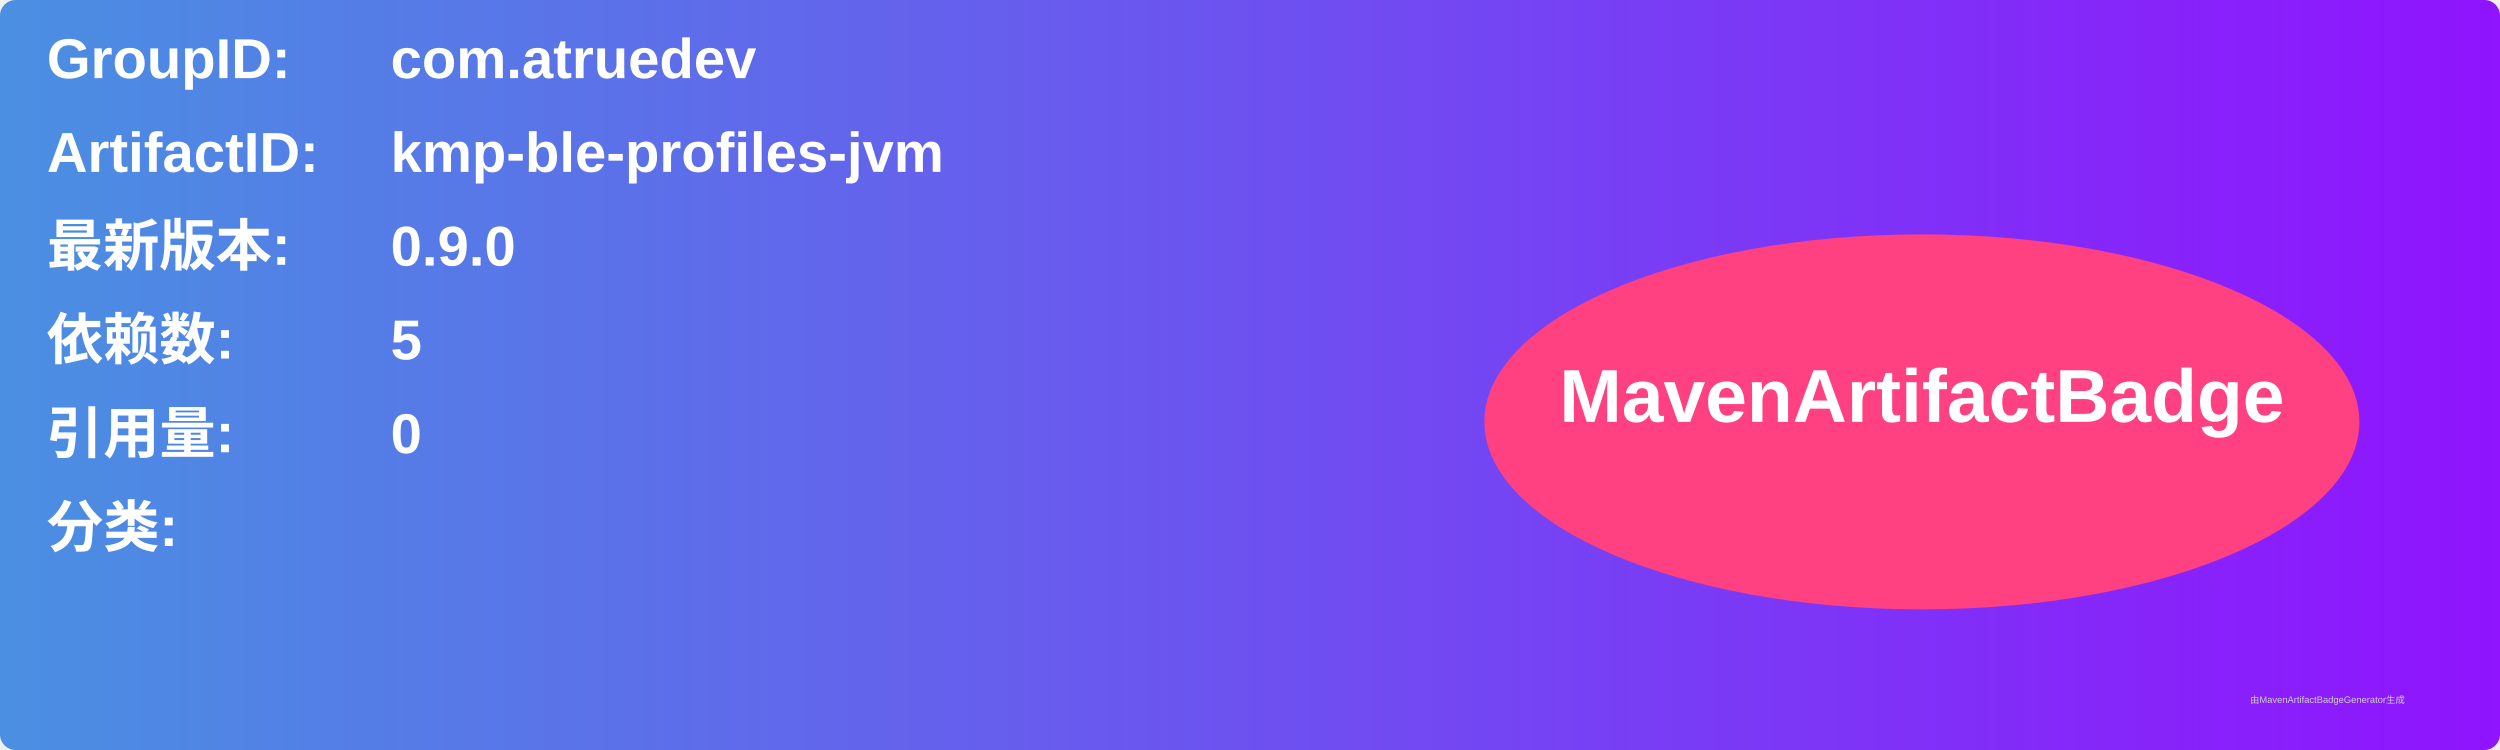
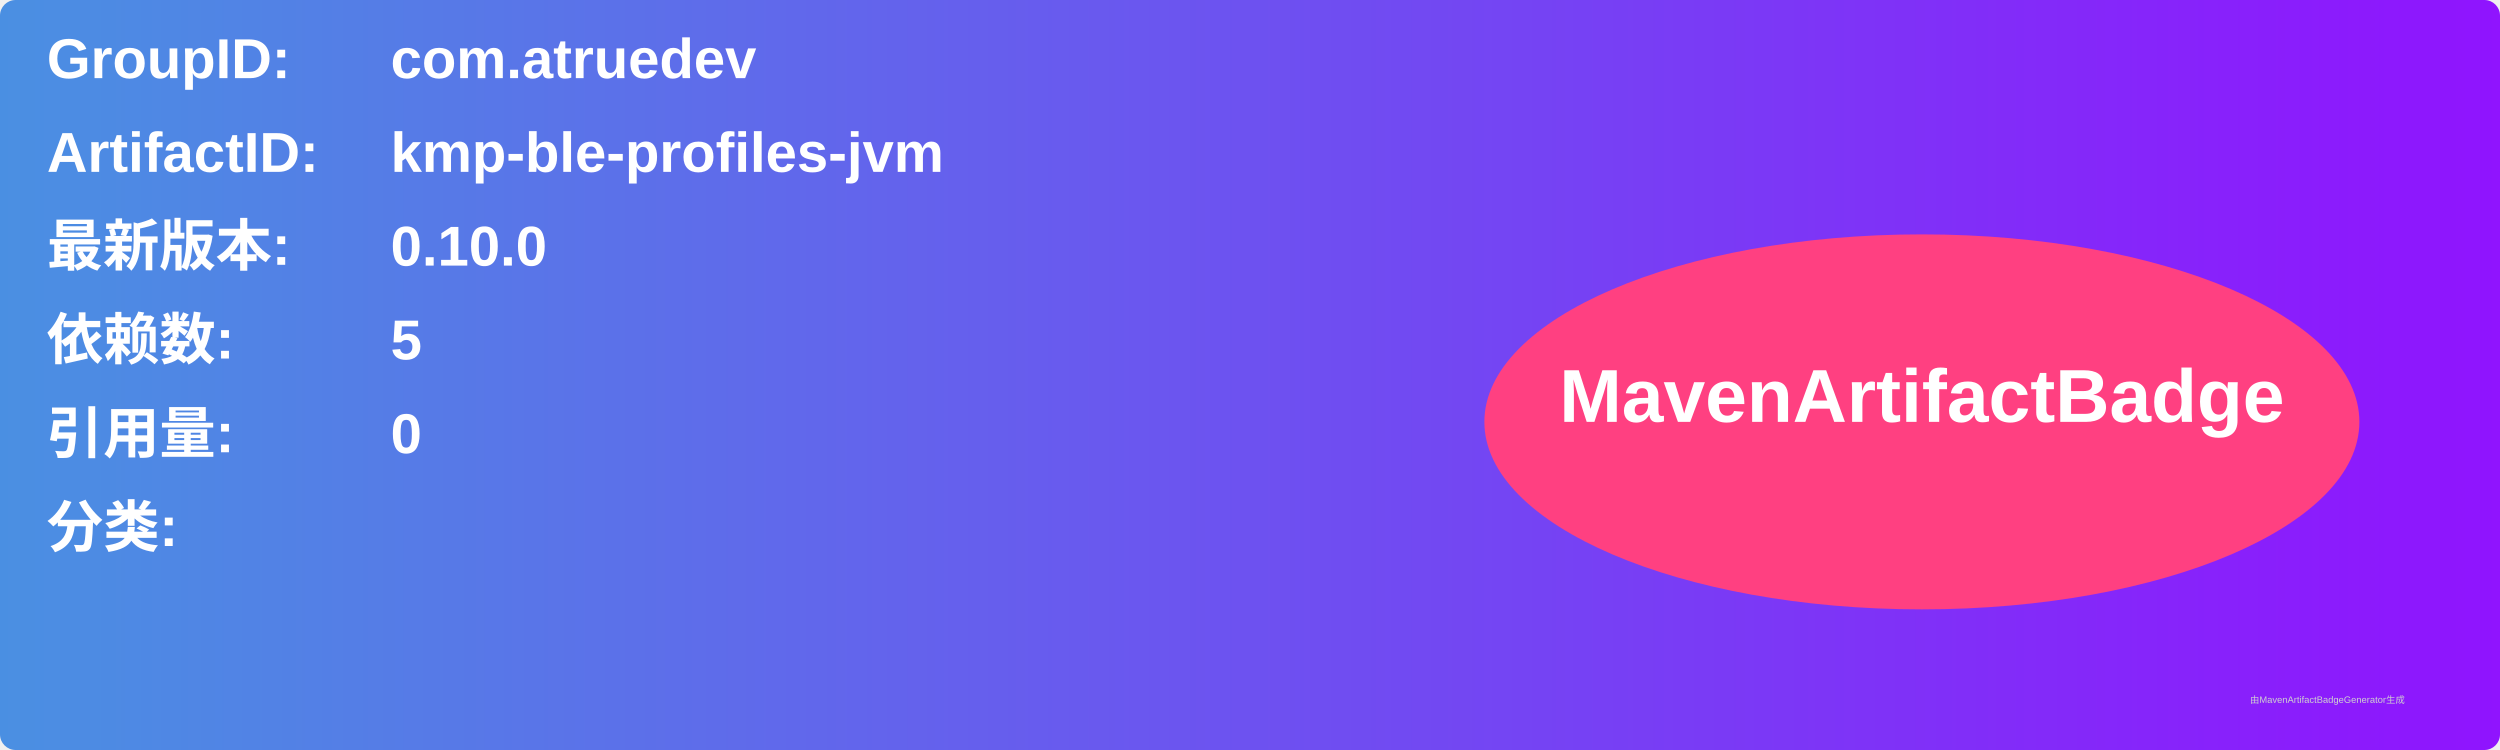
<svg xmlns="http://www.w3.org/2000/svg" width="800" height="240" viewBox="0 0 800 240">
  <linearGradient id="grad" x1="0%" y1="0%" x2="100%" y2="0%">
    <stop offset="0%" stop-color="#4a90e2" />
    <stop offset="100%" stop-color="#9013fe" />
  </linearGradient>
  <rect width="100%" height="100%" rx="5" ry="5" fill="url(#grad)" />
  <g transform="translate(15, 15)">
    <text x="0" y="10" font-family="Arial" font-size="18" fill="white" font-weight="bold" width="260">GroupID:</text>
    <text x="110" y="10" font-family="Arial" font-size="18" fill="white" font-weight="bold" width="460">com.atruedev</text>
    <text x="0" y="40" font-family="Arial" font-size="18" fill="white" font-weight="bold" width="260">ArtifactID:</text>
    <text x="110" y="40" font-family="Arial" font-size="18" fill="white" font-weight="bold" width="460">kmp-ble-profiles-jvm</text>
    <text x="0" y="70" font-family="Arial" font-size="18" fill="white" font-weight="bold">最新版本:</text>
    <text x="110" y="70" font-family="Arial" font-size="18" fill="white" font-weight="bold">
-       <tspan font-weight="bold">0.9.0</tspan>
+       <tspan font-weight="bold">0.10.0</tspan>
    </text>
    <text x="0" y="100" font-family="Arial" font-size="18" fill="white" font-weight="bold">依赖数: </text>
    <text x="110" y="100" font-family="Arial" font-size="18" fill="white">
      <tspan font-weight="bold">5</tspan>
    </text>
    <text x="0" y="130" font-family="Arial" font-size="18" fill="white" font-weight="bold">引用量: </text>
    <text x="110" y="130" font-family="Arial" font-size="18" fill="white">
      <tspan font-weight="bold">0</tspan>
    </text>
    <text x="0" y="160" font-family="Arial" font-size="18" fill="white" font-weight="bold">分类:</text>
    <text x="10" y="190" font-family="Arial" font-size="10" fill="white">
      <tspan font-weight="bold" />
    </text>
    <ellipse cx="600" cy="120" rx="140" ry="60" fill="#ff4081" />
    <text x="600" y="120" text-anchor="middle" font-family="Arial" font-size="24" fill="white" font-weight="bold">MavenArtifactBadge</text>
  </g>
  <text x="720" y="225" font-family="Arial" font-size="3" fill="#d0d0d0">由MavenArtifactBadgeGenerator生成</text>
</svg>
